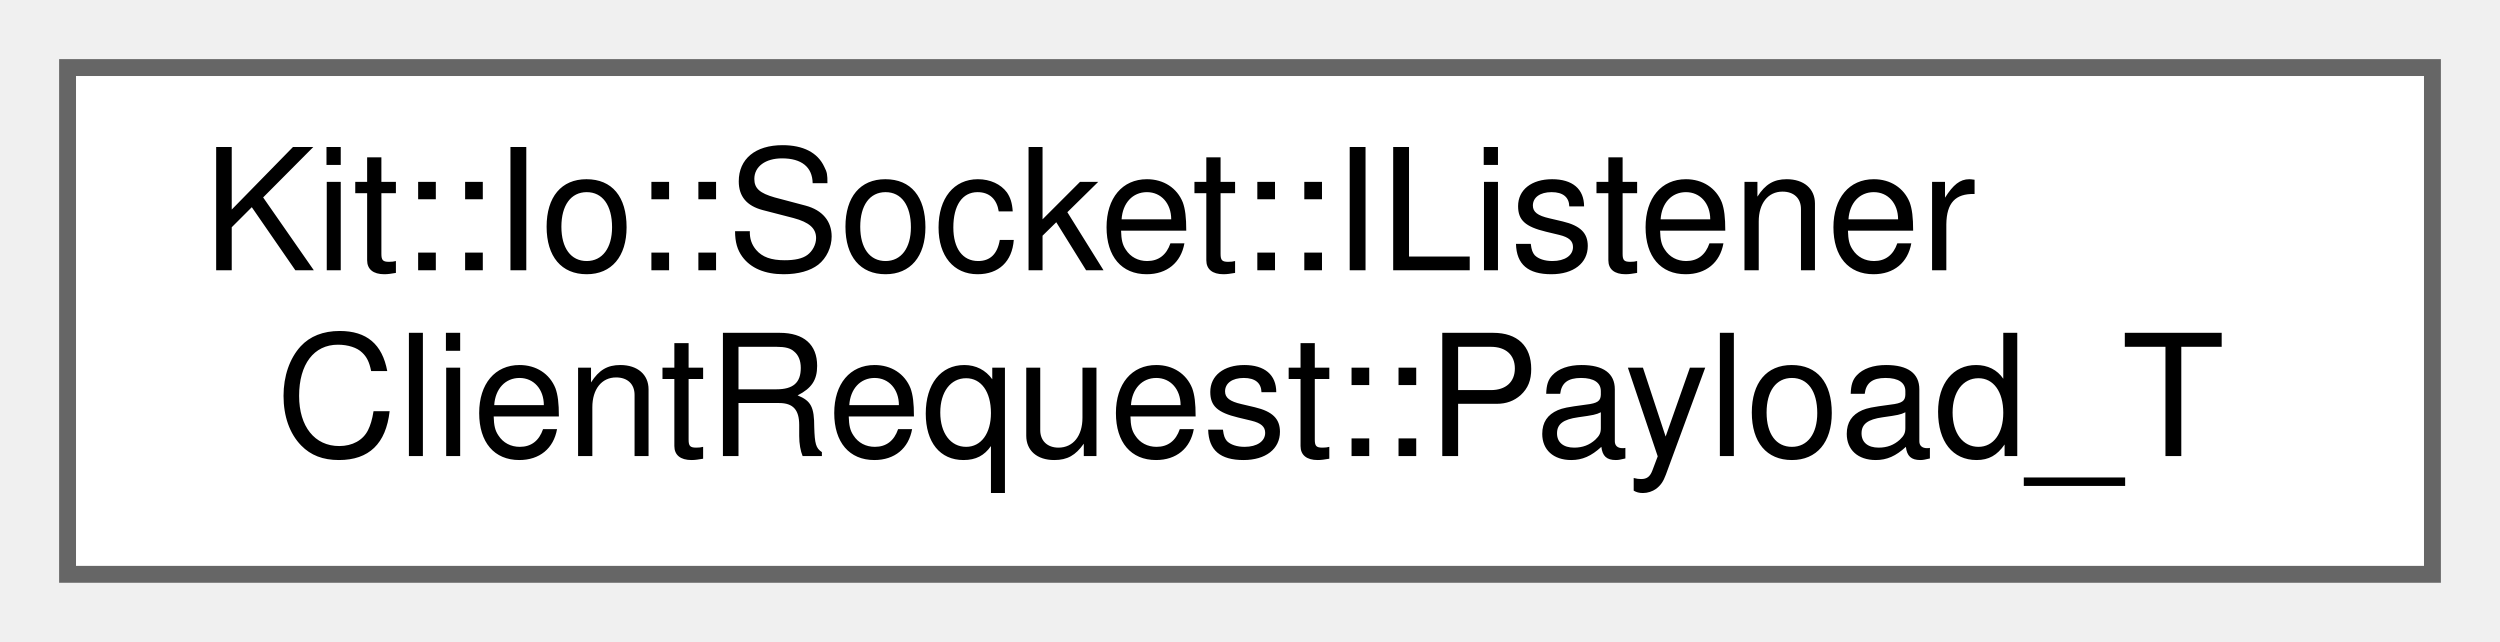
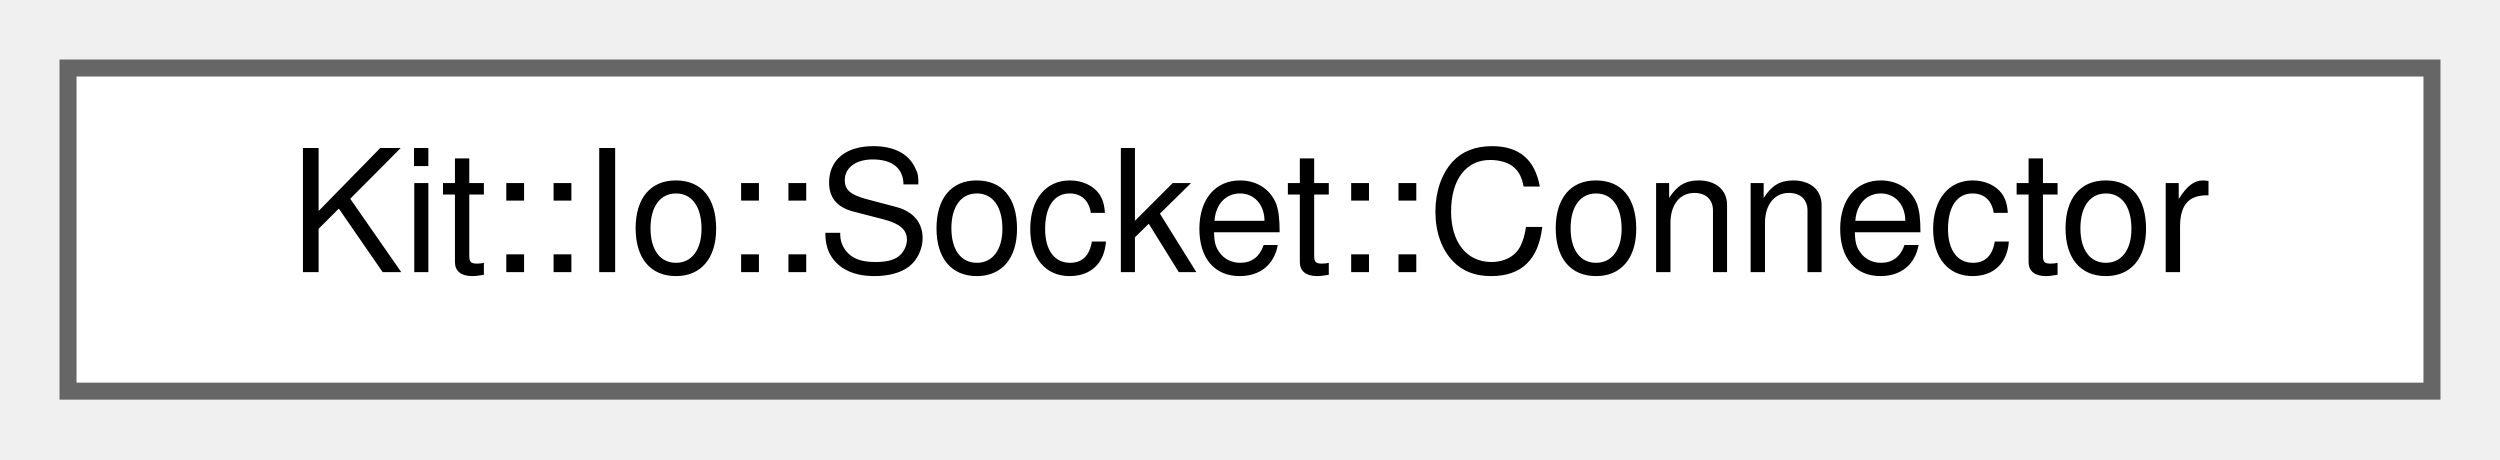
- <svg xmlns="http://www.w3.org/2000/svg" xmlns:xlink="http://www.w3.org/1999/xlink" width="148pt" height="38pt" viewBox="0.00 0.00 148.00 38.00">
-   <g id="graph0" class="graph" transform="scale(1 1) rotate(0) translate(4 34)">
+ <svg xmlns="http://www.w3.org/2000/svg" xmlns:xlink="http://www.w3.org/1999/xlink" width="147pt" height="27pt" viewBox="0.00 0.00 147.00 27.00">
+   <g id="graph0" class="graph" transform="scale(1 1) rotate(0) translate(4 23)">
    <g id="Node000000" class="node">
      <g id="a_Node000000">
-         <a xlink:href="struct_kit_1_1_io_1_1_socket_1_1_i_listener_client_request_1_1_payload___t.html" target="_top" xlink:title="Payload for Message: newConnection.">
-           <polygon fill="white" stroke="#666666" points="140,-30 0,-30 0,0 140,0 140,-30" />
-           <text text-anchor="start" x="8" y="-18" font-family="Helvetica,sans-Serif" font-size="10.00">Kit::Io::Socket::IListener</text>
-           <text text-anchor="middle" x="70" y="-7" font-family="Helvetica,sans-Serif" font-size="10.00">ClientRequest::Payload_T</text>
+         <a xlink:href="class_kit_1_1_io_1_1_socket_1_1_connector.html" target="_top" xlink:title="This static class defines a platform independent interface for establishing/requesting a SIMPLE socke...">
+           <polygon fill="white" stroke="#666666" points="139,-19 0,-19 0,0 139,0 139,-19" />
+           <text text-anchor="middle" x="69.5" y="-7" font-family="Helvetica,sans-Serif" font-size="10.00">Kit::Io::Socket::Connector</text>
        </a>
      </g>
    </g>
  </g>
</svg>
